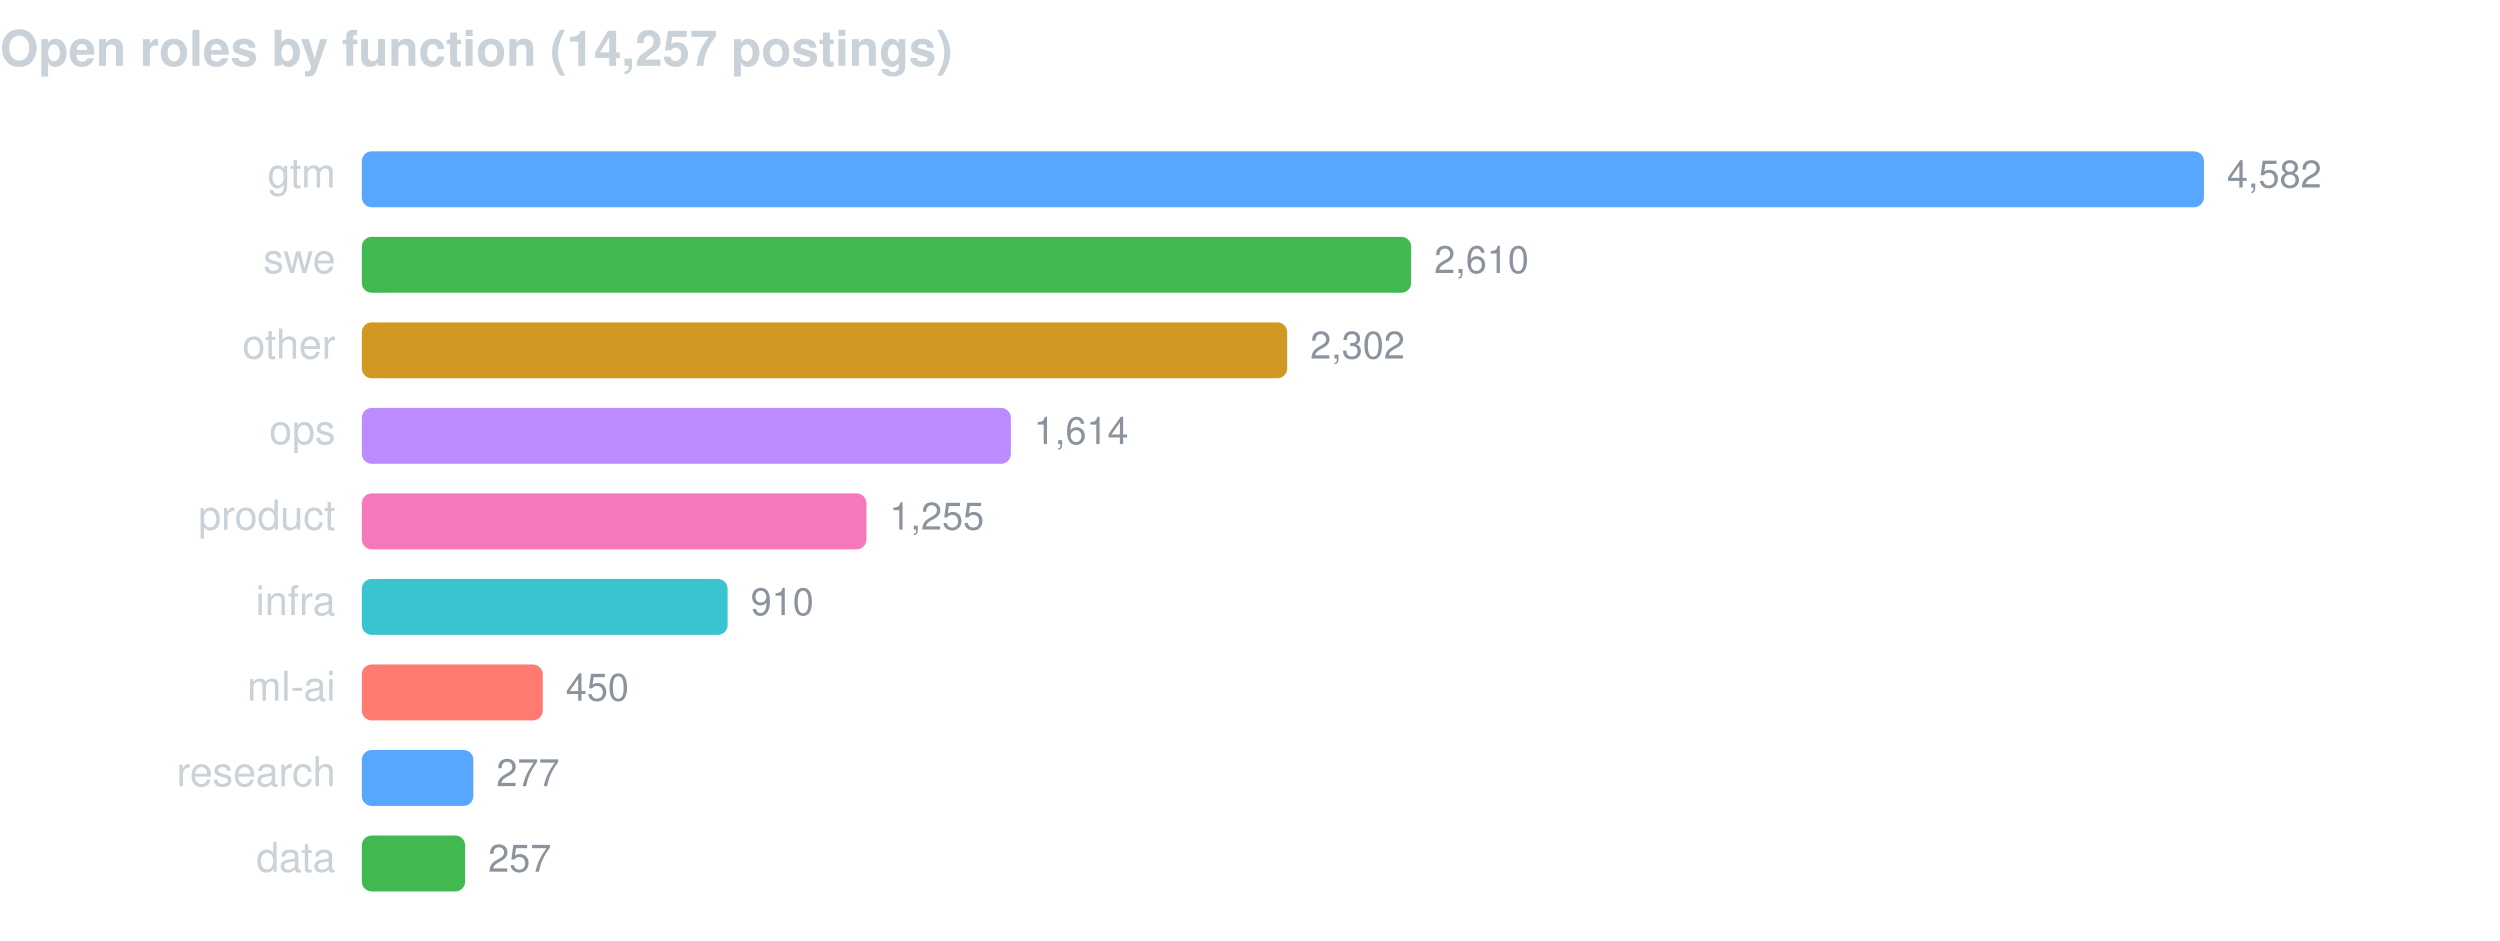
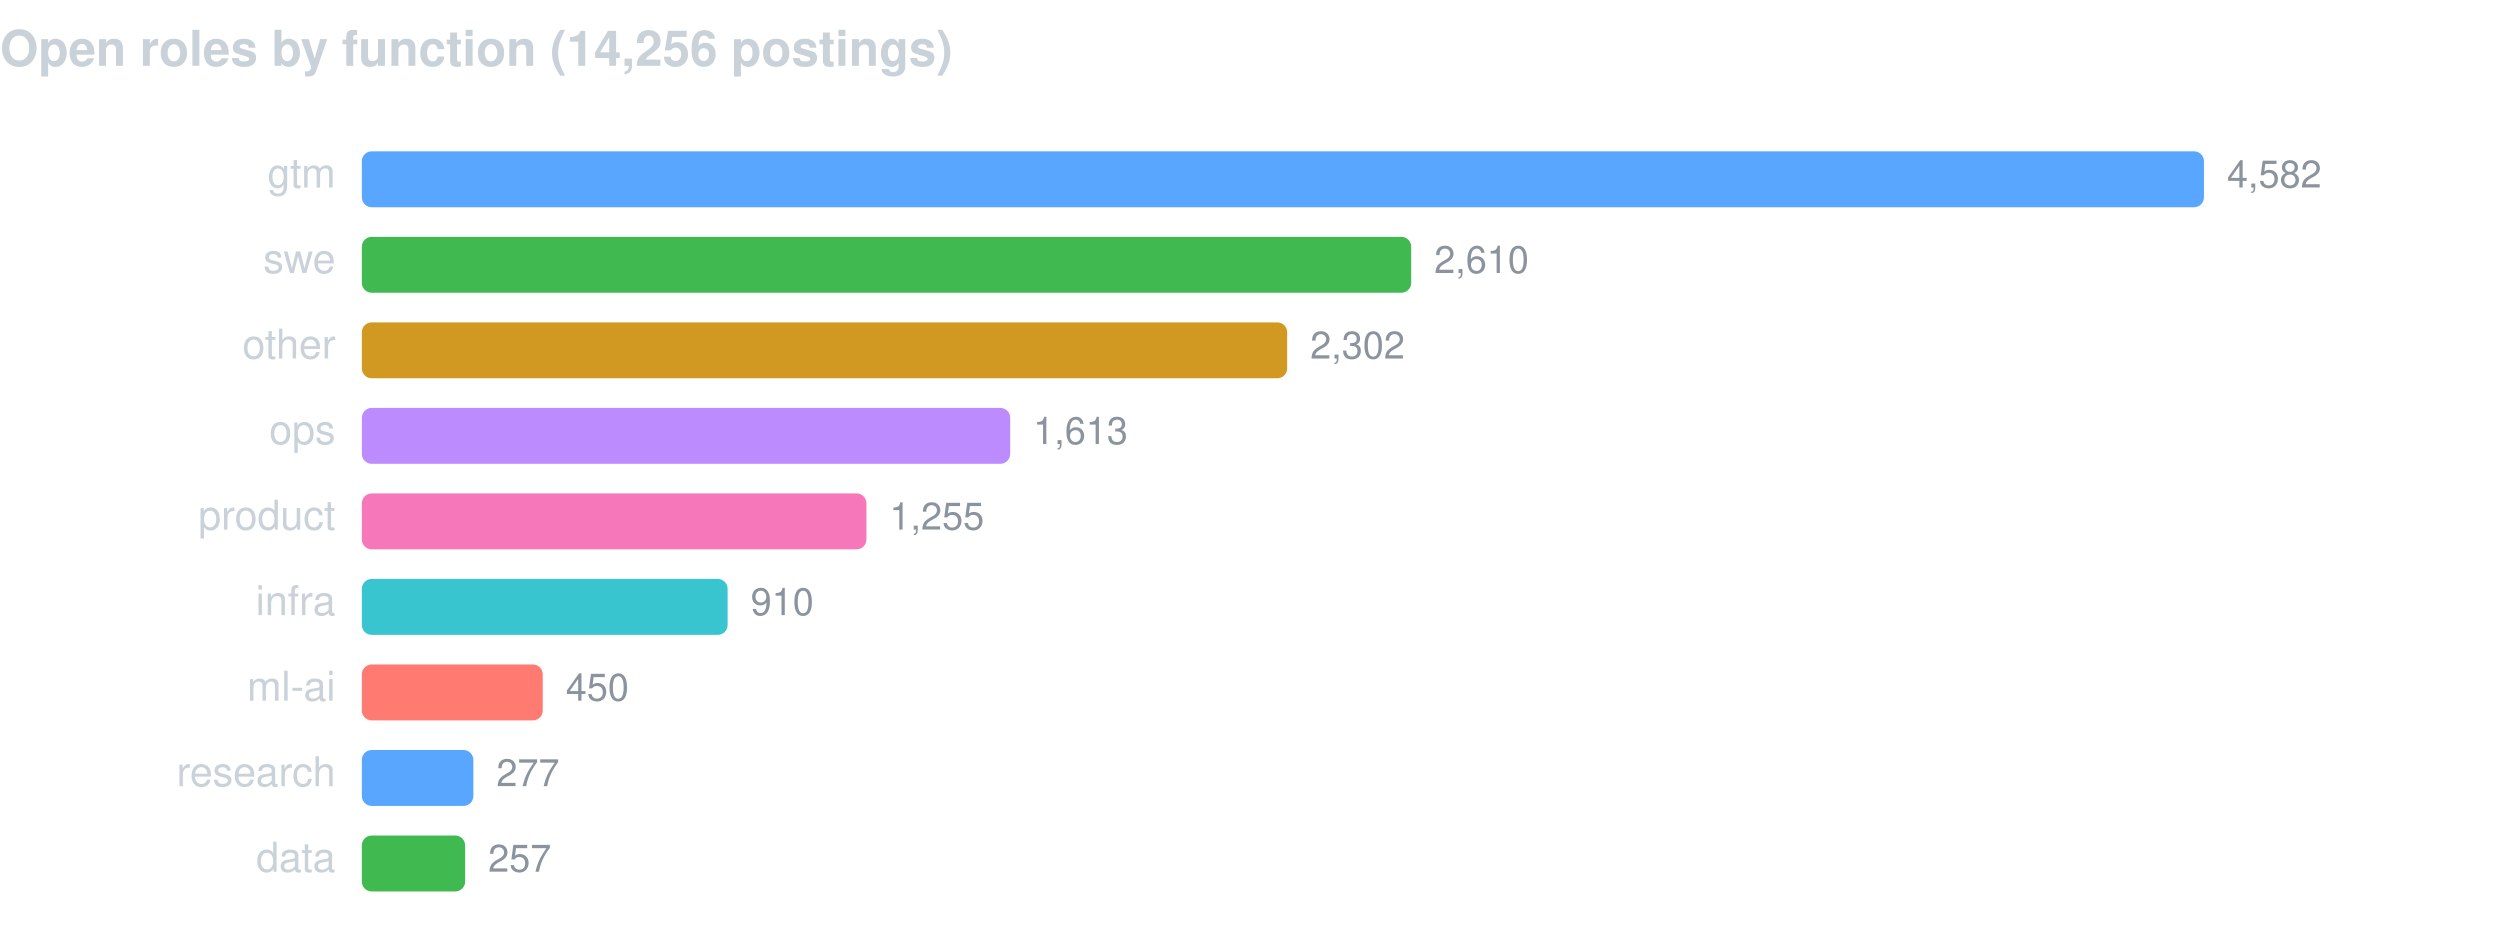
<svg xmlns="http://www.w3.org/2000/svg" width="760" height="286" viewBox="0 0 760 286" font-family="-apple-system,BlinkMacSystemFont,Segoe UI,Helvetica,Arial,sans-serif">
-   <text x="0" y="20" fill="#c9d1d9" font-size="15" font-weight="600">Open roles by function (14,257 postings)</text>
+   <text x="0" y="20" fill="#c9d1d9" font-size="15" font-weight="600">Open roles by function (14,256 postings)</text>
  <text x="102" y="57" fill="#c9d1d9" font-size="12.5" text-anchor="end">gtm</text>
  <rect x="110" y="46" width="560.0" height="17" rx="3" fill="#58a6ff" />
  <text x="677.0" y="57" fill="#8b949e" font-size="11.5">4,582</text>
  <text x="102" y="83" fill="#c9d1d9" font-size="12.5" text-anchor="end">swe</text>
  <rect x="110" y="72" width="319.0" height="17" rx="3" fill="#3fb950" />
  <text x="436.0" y="83" fill="#8b949e" font-size="11.5">2,610</text>
  <text x="102" y="109" fill="#c9d1d9" font-size="12.5" text-anchor="end">other</text>
  <rect x="110" y="98" width="281.3" height="17" rx="3" fill="#d29922" />
  <text x="398.3" y="109" fill="#8b949e" font-size="11.5">2,302</text>
  <text x="102" y="135" fill="#c9d1d9" font-size="12.5" text-anchor="end">ops</text>
-   <rect x="110" y="124" width="197.3" height="17" rx="3" fill="#bc8cff" />
-   <text x="314.3" y="135" fill="#8b949e" font-size="11.5">1,614</text>
+   <rect x="110" y="124" width="197.1" height="17" rx="3" fill="#bc8cff" />
+   <text x="314.1" y="135" fill="#8b949e" font-size="11.5">1,613</text>
  <text x="102" y="161" fill="#c9d1d9" font-size="12.5" text-anchor="end">product</text>
  <rect x="110" y="150" width="153.4" height="17" rx="3" fill="#f778ba" />
  <text x="270.4" y="161" fill="#8b949e" font-size="11.5">1,255</text>
  <text x="102" y="187" fill="#c9d1d9" font-size="12.5" text-anchor="end">infra</text>
  <rect x="110" y="176" width="111.2" height="17" rx="3" fill="#39c5cf" />
  <text x="228.2" y="187" fill="#8b949e" font-size="11.5">910</text>
  <text x="102" y="213" fill="#c9d1d9" font-size="12.5" text-anchor="end">ml-ai</text>
  <rect x="110" y="202" width="55.0" height="17" rx="3" fill="#ff7b72" />
  <text x="172.0" y="213" fill="#8b949e" font-size="11.5">450</text>
  <text x="102" y="239" fill="#c9d1d9" font-size="12.5" text-anchor="end">research</text>
  <rect x="110" y="228" width="33.9" height="17" rx="3" fill="#58a6ff" />
  <text x="150.9" y="239" fill="#8b949e" font-size="11.5">277</text>
  <text x="102" y="265" fill="#c9d1d9" font-size="12.5" text-anchor="end">data</text>
  <rect x="110" y="254" width="31.4" height="17" rx="3" fill="#3fb950" />
  <text x="148.4" y="265" fill="#8b949e" font-size="11.5">257</text>
</svg>
